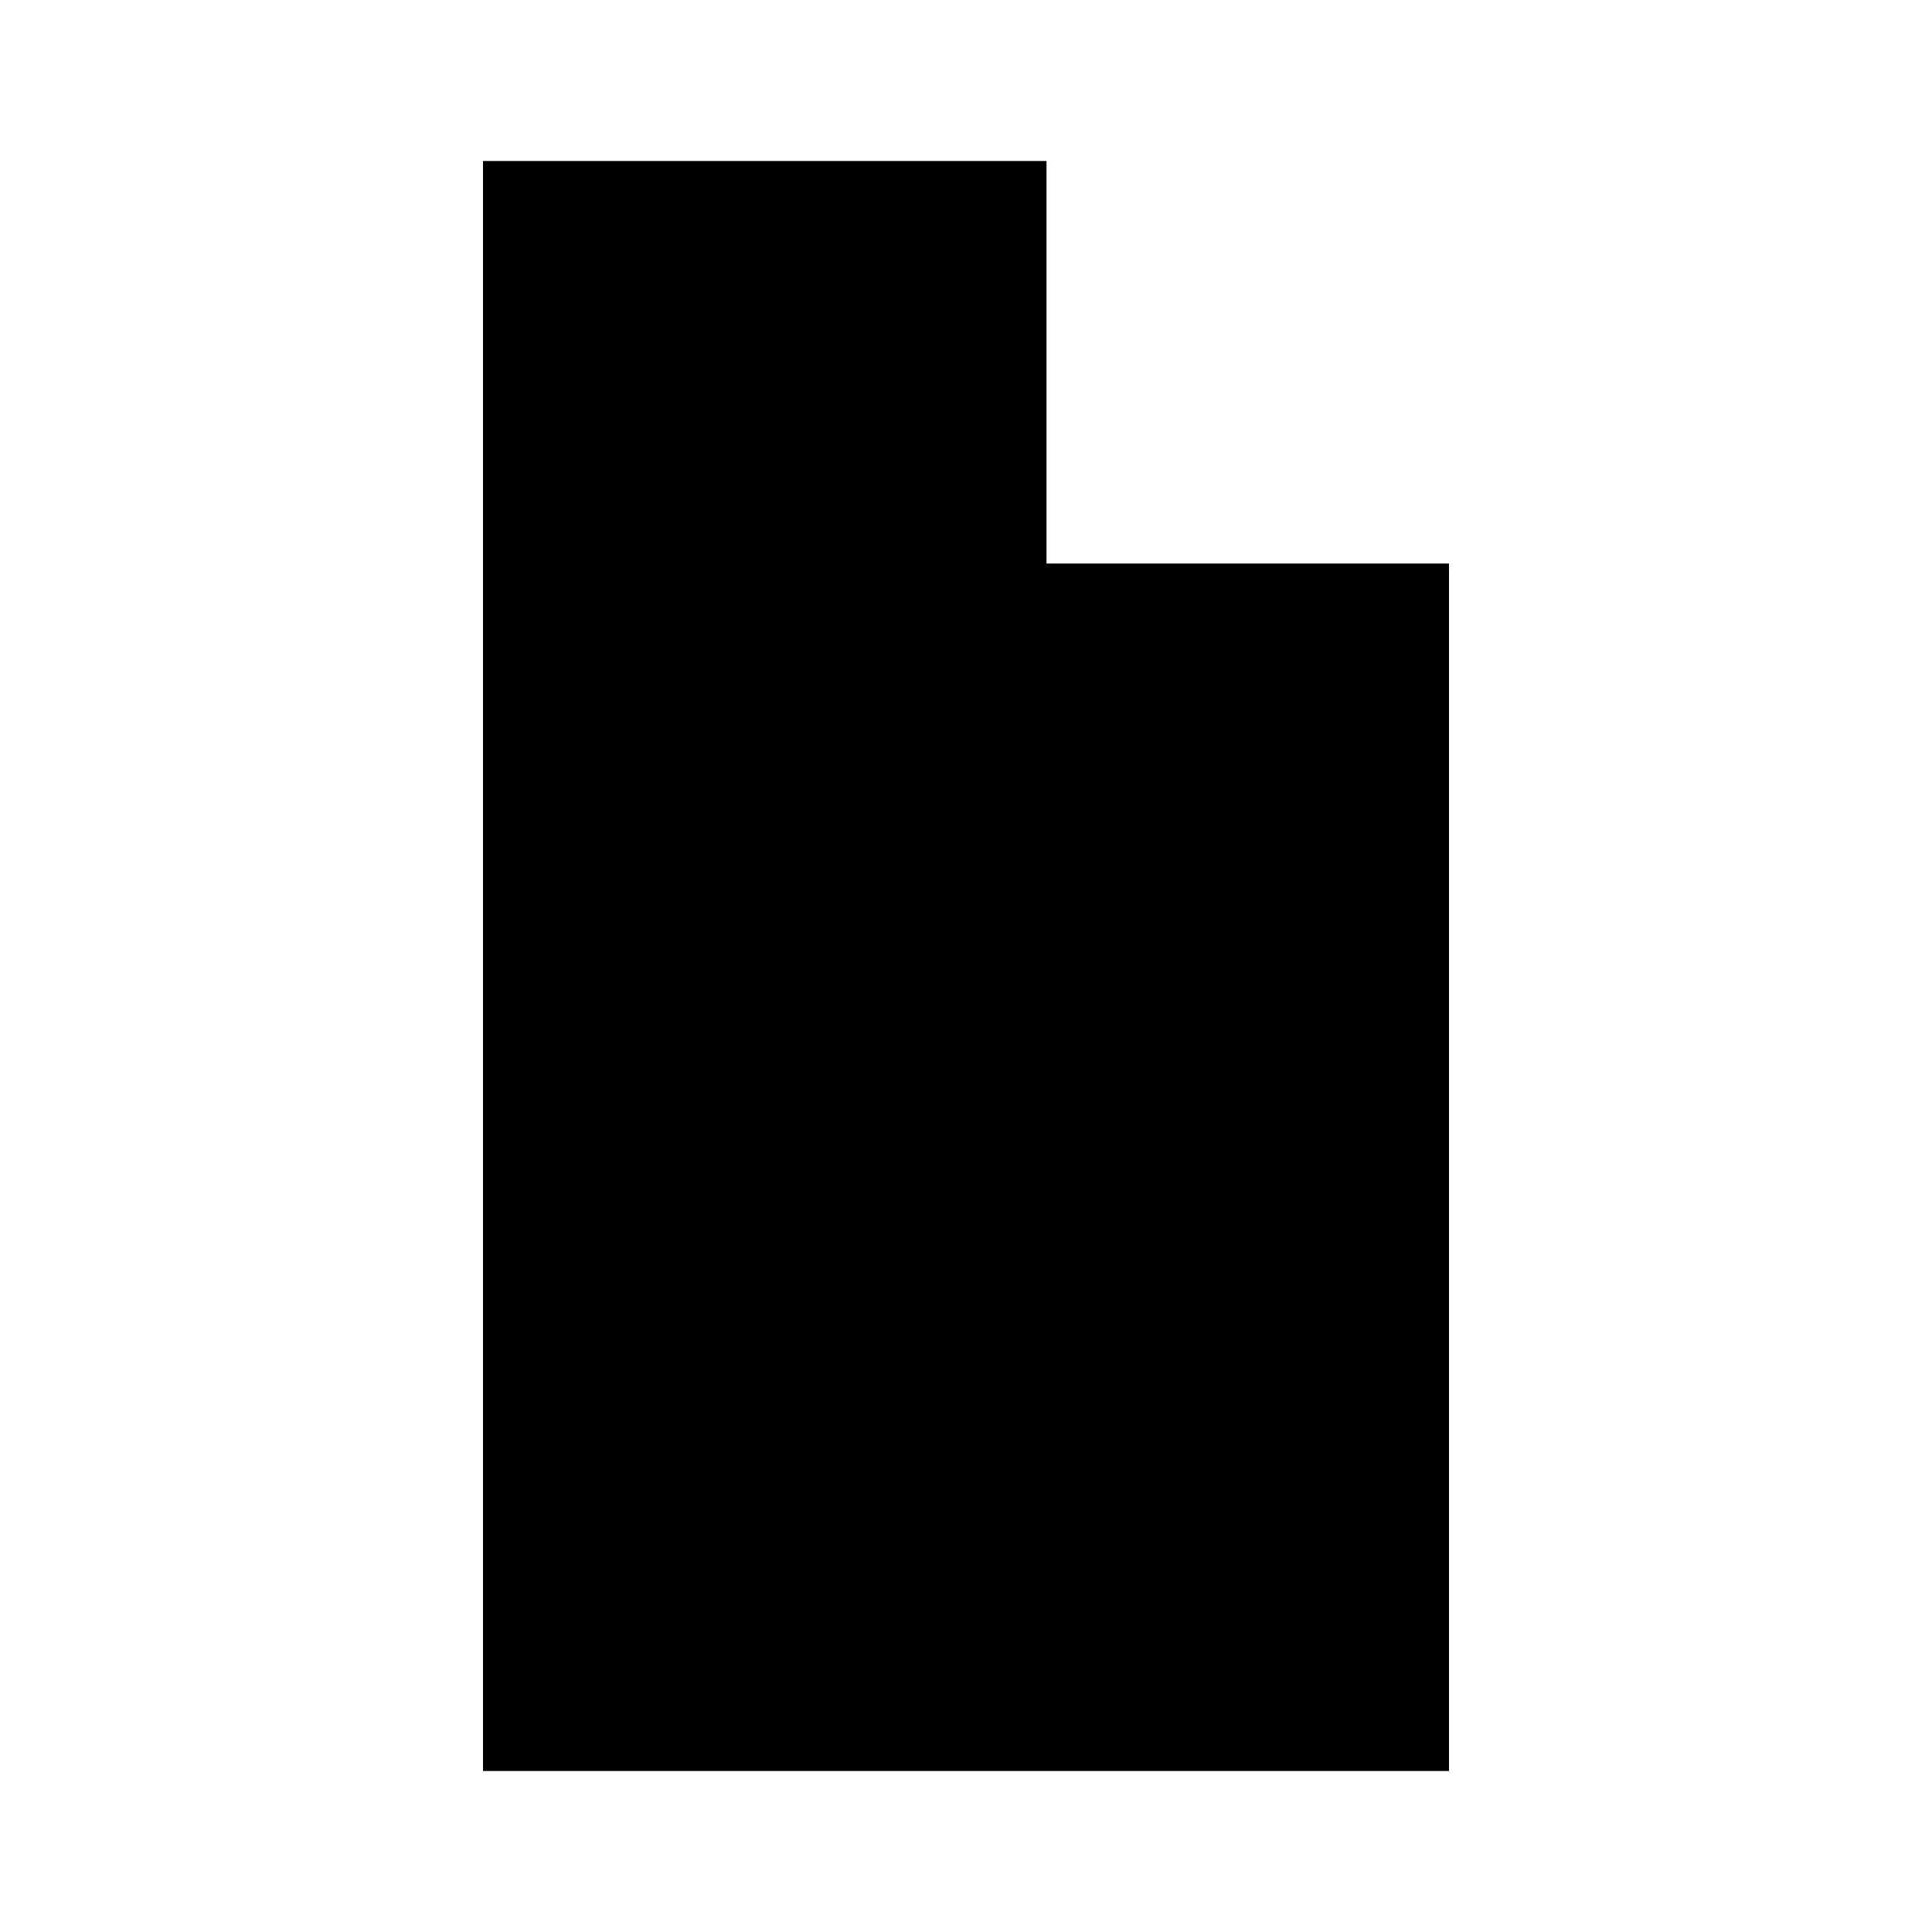
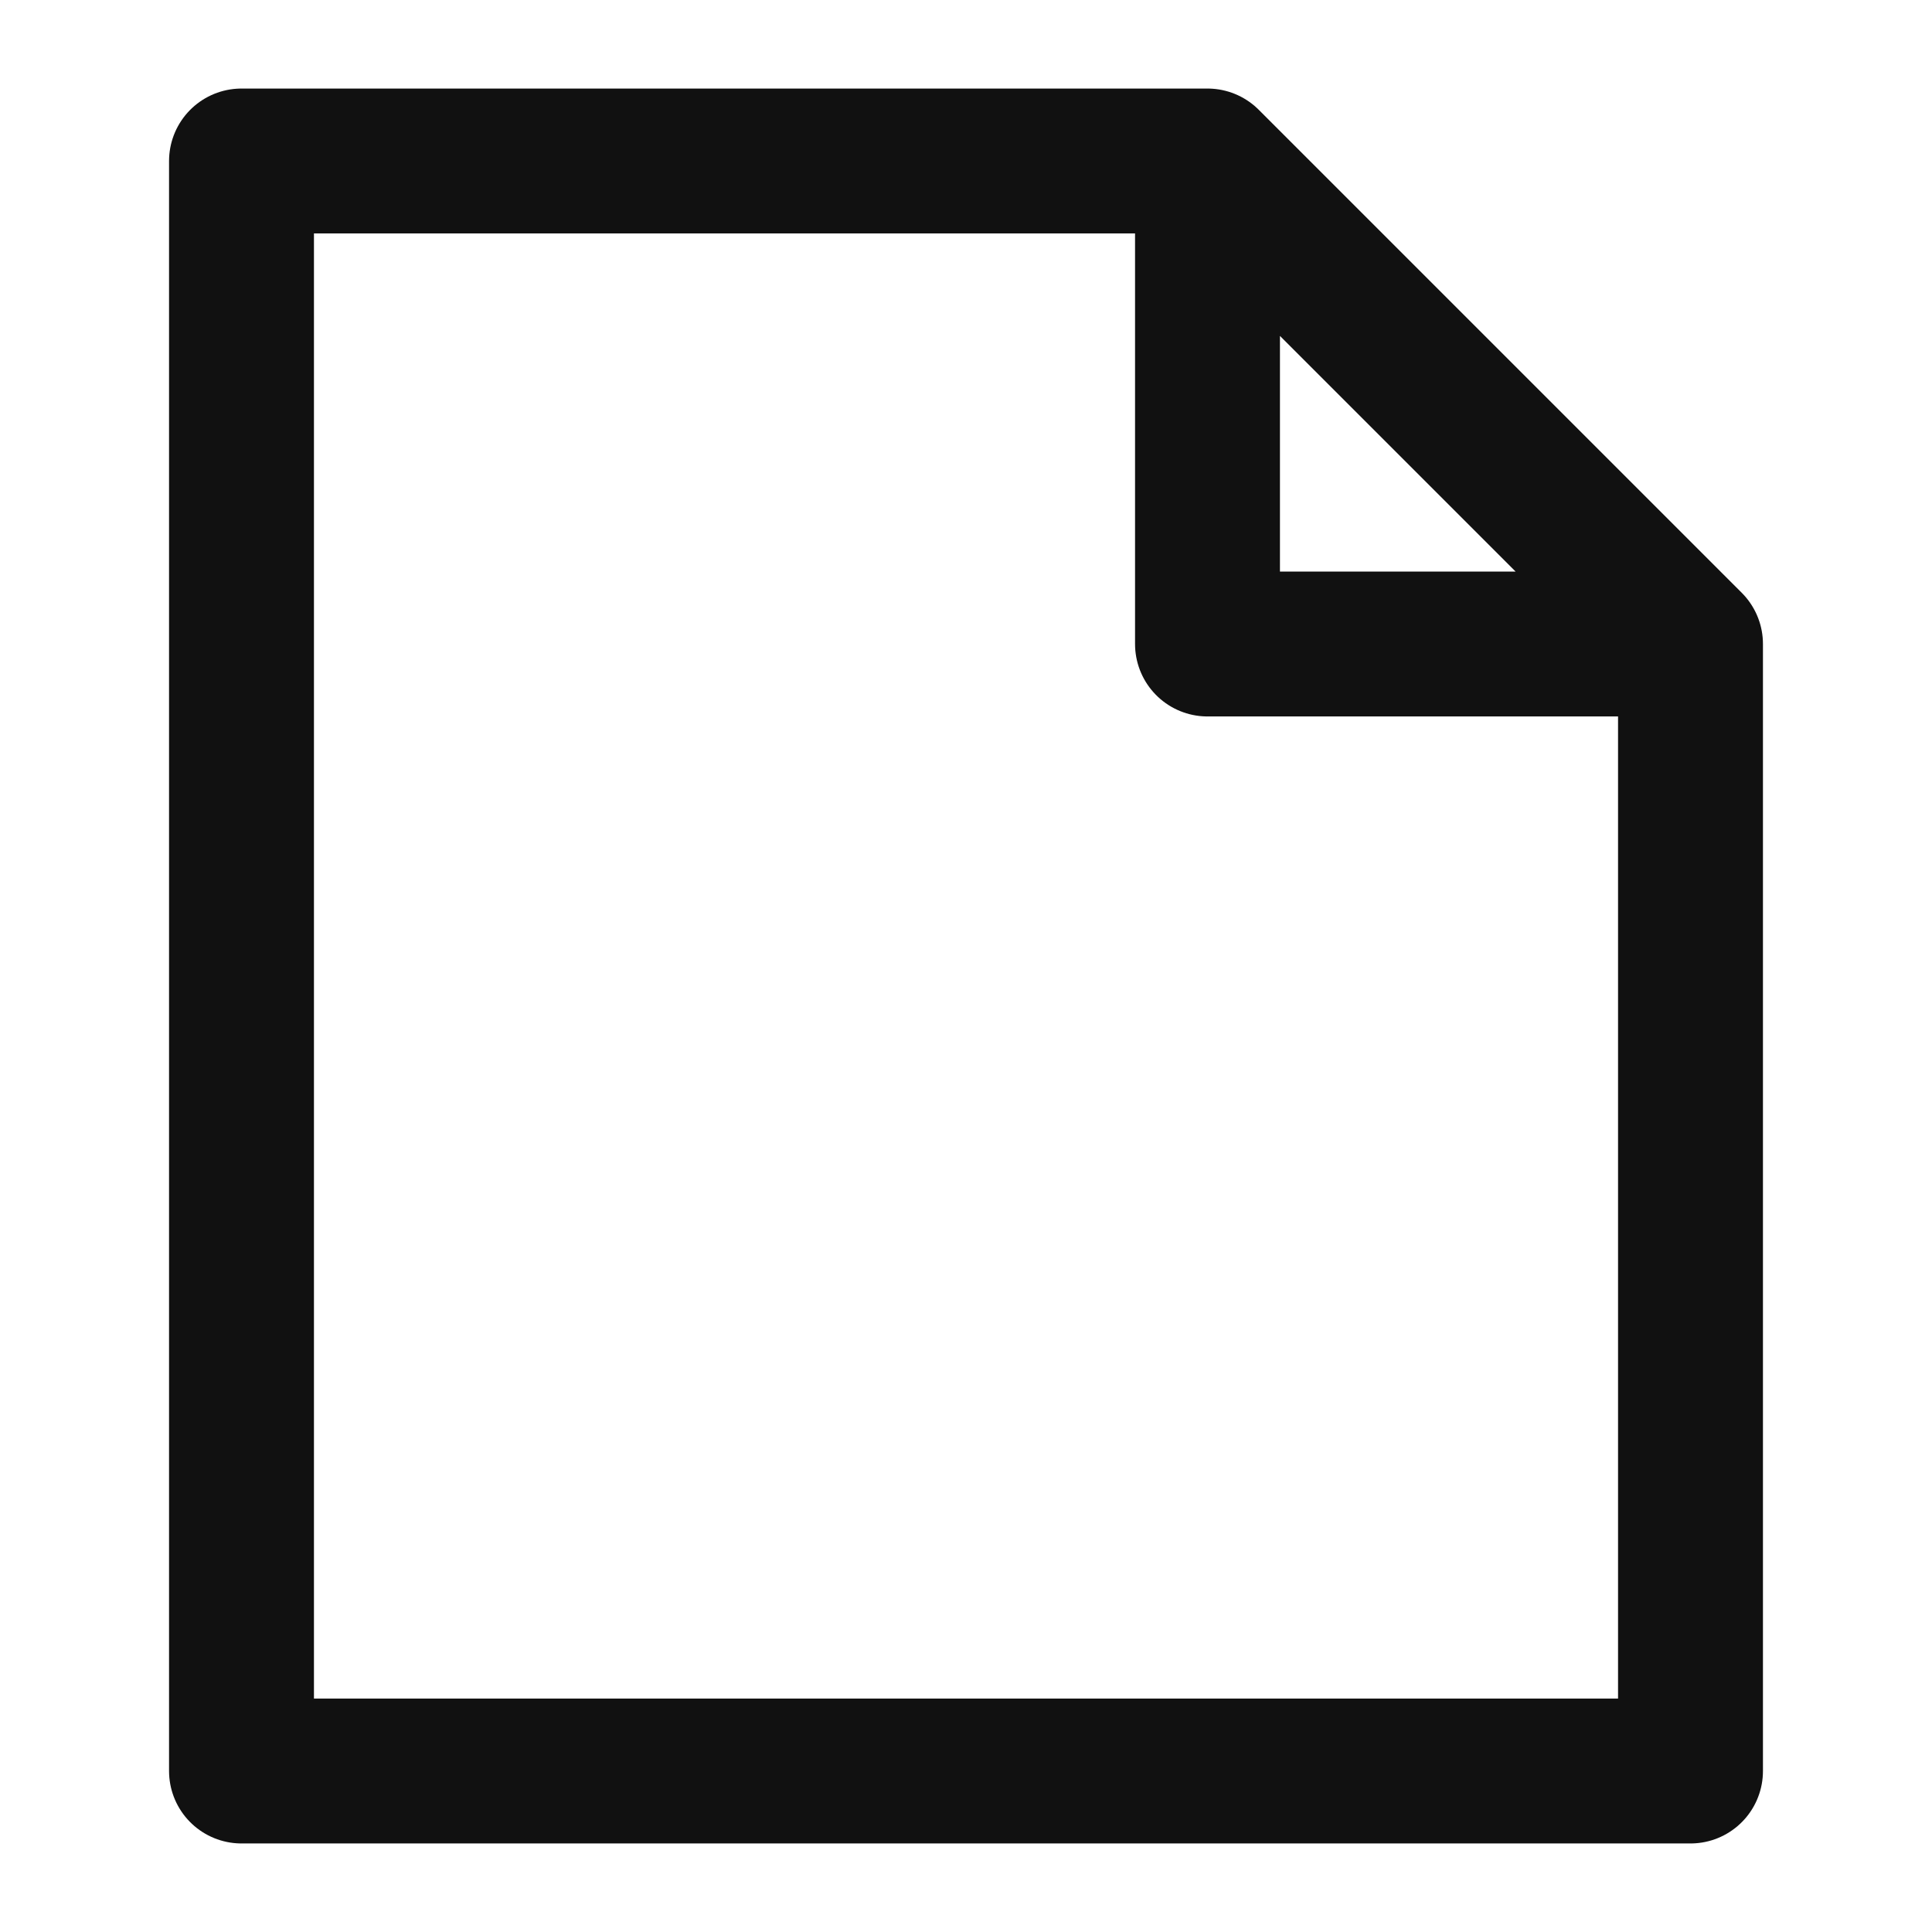
- <svg xmlns="http://www.w3.org/2000/svg" viewBox="0 0 24 24">
-   <path fill="#000" fill-rule="evenodd" d="M6 2h7l5 5v15H6zM13 2l5 5h-5z" />
+ <svg xmlns="http://www.w3.org/2000/svg" viewBox="0 0 24 24" fill="none" stroke="#111111" stroke-width="1.8" stroke-linecap="round" stroke-linejoin="round">
+   <path d="M3 2h12l6 6v14H3V2ZM15 2v6h6" />
</svg>
